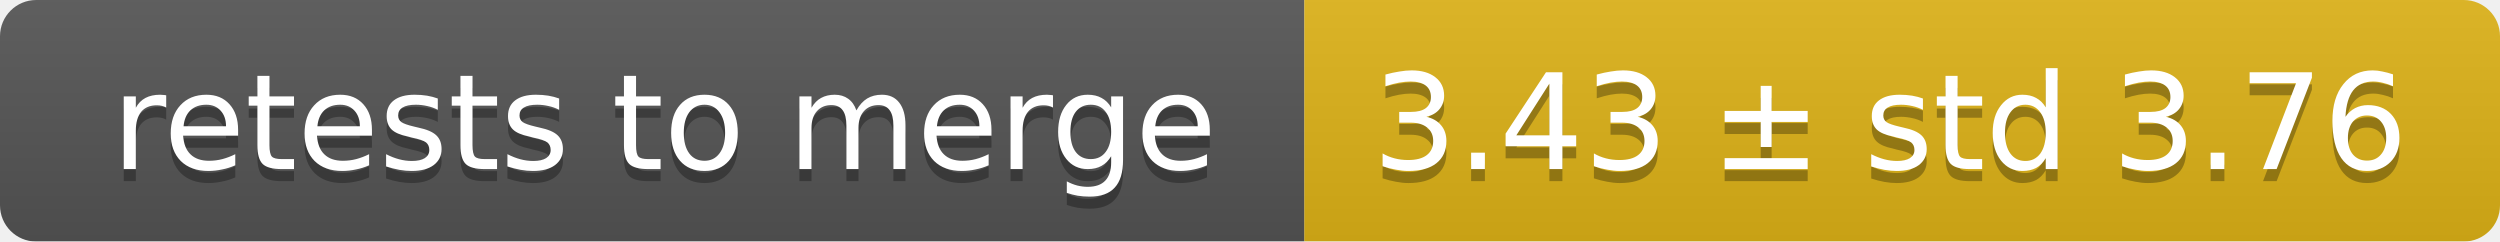
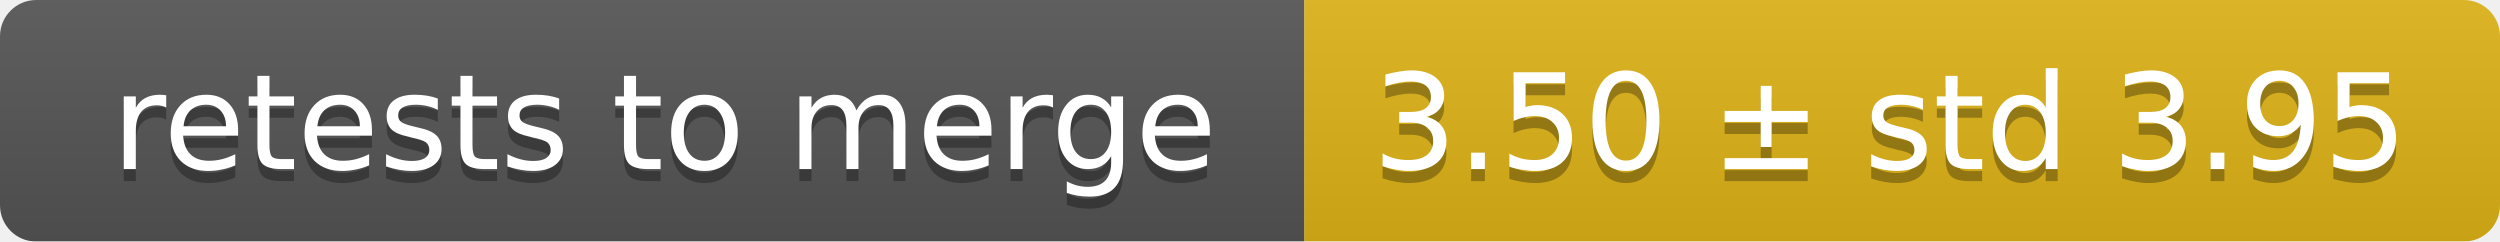
<svg xmlns="http://www.w3.org/2000/svg" width="207" height="20">
  <linearGradient id="smooth" x2="0" y2="100%">
    <stop offset="0" stop-color="#bbb" stop-opacity=".1" />
    <stop offset="1" stop-opacity=".1" />
  </linearGradient>
  <mask id="round">
    <rect width="207" height="20" rx="3" fill="#fff" />
  </mask>
  <g mask="url(#round)">
    <rect width="108" height="20" fill="#555" />
    <rect x="108" width="99" height="20" fill="#dfb317" />
    <rect width="207" height="20" fill="url(#smooth)" />
  </g>
  <g fill="#fff" text-anchor="middle" font-family="DejaVu Sans,Verdana,Geneva,sans-serif" font-size="11">
    <text x="55" y="15" fill="#010101" fill-opacity=".3">retests to merge</text>
    <text x="55" y="14">retests to merge</text>
-     <text x="156.5" y="15" fill="#010101" fill-opacity=".3">3.43 ± std 3.76</text>
-     <text x="156.5" y="14">3.43 ± std 3.76</text>
+     <text x="156.5" y="15" fill="#010101" fill-opacity=".3">3.50 ± std 3.95</text>
+     <text x="156.5" y="14">3.50 ± std 3.95</text>
  </g>
</svg>
